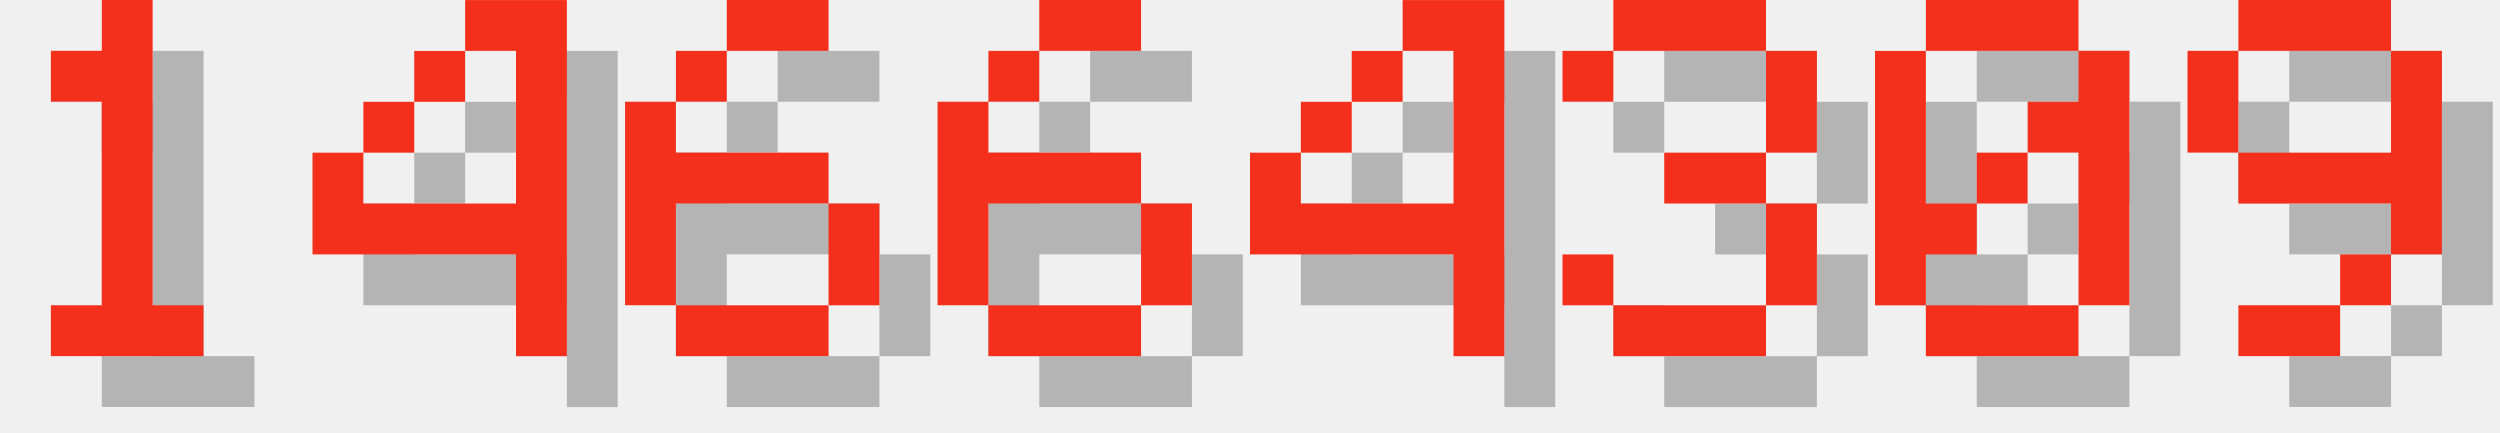
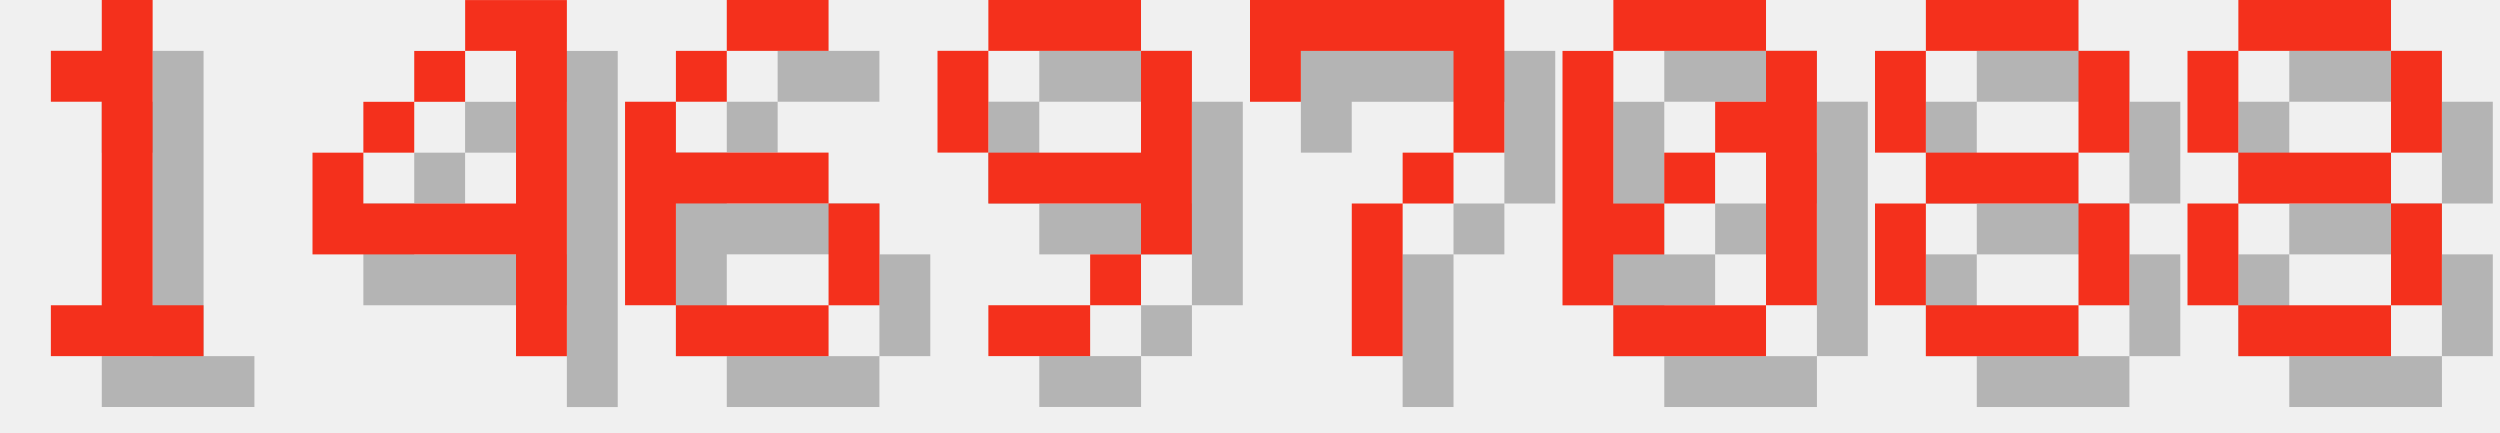
<svg xmlns="http://www.w3.org/2000/svg" version="1.1" width="208.0" height="36">
  <style>
        .text-foreground {
            fill: #F4301C;
        }
        .text-shadow {
            fill: #000000;
            fill-opacity: 0.25;
        }
    </style>
  <g class="digit" id="digit_1" transform="translate(0.0, 0), scale(4)">
    <path id="digit_1_shadow" class="text-shadow" d="m2.117 2.117v1.058h1.058v4.233h-1.058v1.058h3.175v-1.058h-1.058v-6.35h-1.058v1.058h-1.058z" fill-opacity=".5" style="paint-order:stroke fill markers" />
    <path id="digit_1_fg" class="text-foreground" d="m1.058 1.058v1.058h1.058v4.233h-1.058v1.058h3.175v-1.058h-1.058v-6.35h-1.058v1.058h-1.058z" fill="#fff" style="paint-order:stroke fill markers" />
  </g>
  <g class="digit" id="digit_4" transform="translate(26.0, 0), scale(4)">
    <path id="digit_4_shadow" class="text-shadow" d="m4.233 1.058v1.058h1.058v3.175h-3.175v-1.058h-1.058v2.117h4.233v2.117h1.058v-7.408h-2.117zm-2.117 3.175h1.058v-1.058h-1.058v1.058zm1.058-1.058h1.058v-1.058h-1.058v1.058z" fill-opacity=".5" style="paint-order:stroke fill markers" />
    <path id="digit_4_fg" class="text-foreground" d="m3.175 0v1.058h1.058v3.175h-3.175v-1.058h-1.058v2.117h4.233v2.117h1.058v-7.408h-2.117zm-2.117 3.175h1.058v-1.058h-1.058v1.058zm1.058-1.058h1.058v-1.058h-1.058v1.058z" fill="#fff" style="paint-order:stroke fill markers" />
  </g>
  <g class="digit" id="digit_6" transform="translate(52.0, 0), scale(4)">
    <path id="digit_6_shadow" class="text-shadow" d="m3.175 1.058v1.058h2.117v-1.058h-2.117zm0 1.058h-1.058v1.058h1.058v-1.058zm-1.058 1.058h-1.058v4.233h1.058v-2.117h3.175v-1.058h-3.175v-1.058zm3.175 2.117v2.117h1.058v-2.117h-1.058zm0 2.117h-3.175v1.058h3.175v-1.058z" fill-opacity=".5" style="paint-order:stroke fill markers" />
    <path id="digit_6_fg" class="text-foreground" d="m2.117 0v1.058h2.117v-1.058h-2.117zm0 1.058h-1.058v1.058h1.058v-1.058zm-1.058 1.058h-1.058v4.233h1.058v-2.117h3.175v-1.058h-3.175v-1.058zm3.175 2.117v2.117h1.058v-2.117h-1.058zm0 2.117h-3.175v1.058h3.175v-1.058z" fill="#fff" style="paint-order:stroke fill markers" />
  </g>
-   <g class="digit" id="digit_6" transform="translate(78.0, 0), scale(4)">
-     <path id="digit_6_shadow" class="text-shadow" d="m3.175 1.058v1.058h2.117v-1.058h-2.117zm0 1.058h-1.058v1.058h1.058v-1.058zm-1.058 1.058h-1.058v4.233h1.058v-2.117h3.175v-1.058h-3.175v-1.058zm3.175 2.117v2.117h1.058v-2.117h-1.058zm0 2.117h-3.175v1.058h3.175v-1.058z" fill-opacity=".5" style="paint-order:stroke fill markers" />
-     <path id="digit_6_fg" class="text-foreground" d="m2.117 0v1.058h2.117v-1.058h-2.117zm0 1.058h-1.058v1.058h1.058v-1.058zm-1.058 1.058h-1.058v4.233h1.058v-2.117h3.175v-1.058h-3.175v-1.058zm3.175 2.117v2.117h1.058v-2.117h-1.058zm0 2.117h-3.175v1.058h3.175v-1.058z" fill="#fff" style="paint-order:stroke fill markers" />
+   <g class="digit" id="digit_9" transform="translate(78.0, 0), scale(4)">
+     <path id="digit_9_shadow" class="text-shadow" d="m2.117 1.058v1.058h3.175v-1.058h-3.175zm3.175 1.058v2.117h-3.175v1.058h3.175v1.058h1.058v-4.233h-1.058zm0 4.233h-1.058v1.058h1.058v-1.058zm-1.058 1.058h-2.117v1.058h2.117v-1.058zm-2.117-3.175v-2.117h-1.058v2.117h1.058z" fill-opacity=".5" style="paint-order:stroke fill markers" />
+     <path id="digit_9_fg" class="text-foreground" d="m1.058 0v1.058h3.175v-1.058h-3.175zm3.175 1.058v2.117h-3.175v1.058h3.175v1.058h1.058v-4.233h-1.058zm0 4.233h-1.058v1.058h1.058v-1.058zm-1.058 1.058h-2.117v1.058h2.117v-1.058zm-2.117-3.175v-2.117h-1.058v2.117h1.058z" fill="#fff" style="paint-order:stroke fill markers" />
  </g>
-   <g class="digit" id="digit_4" transform="translate(104.0, 0), scale(4)">
-     <path id="digit_4_shadow" class="text-shadow" d="m4.233 1.058v1.058h1.058v3.175h-3.175v-1.058h-1.058v2.117h4.233v2.117h1.058v-7.408h-2.117zm-2.117 3.175h1.058v-1.058h-1.058v1.058zm1.058-1.058h1.058v-1.058h-1.058v1.058z" fill-opacity=".5" style="paint-order:stroke fill markers" />
-     <path id="digit_4_fg" class="text-foreground" d="m3.175 0v1.058h1.058v3.175h-3.175v-1.058h-1.058v2.117h4.233v2.117h1.058v-7.408h-2.117zm-2.117 3.175h1.058v-1.058h-1.058v1.058zm1.058-1.058h1.058v-1.058h-1.058v1.058z" fill="#fff" style="paint-order:stroke fill markers" />
+   <g class="digit" id="digit_7" transform="translate(104.0, 0), scale(4)">
+     <path id="digit_7_shadow" class="text-shadow" d="m1.058 1.058 2e-6 2.117h1.058v-1.058h3.175v1.058l2e-7 1.058h-1.058v1.058h-1.058l4e-7 3.175 1.058 1e-7v-3.175h1.058v-1.058h1.058l5e-7 -1.058v-2.117z" fill-opacity=".5" style="paint-order:stroke fill markers" />
+     <path id="digit_7_fg" class="text-foreground" d="m0 0 2e-6 2.117h1.058v-1.058h3.175v1.058l2e-7 1.058h-1.058v1.058h-1.058l4e-7 3.175 1.058 1e-7v-3.175h1.058v-1.058h1.058l5e-7 -1.058v-2.117z" fill="#fff" style="paint-order:stroke fill markers" />
  </g>
-   <g class="digit" id="digit_3" transform="translate(130.0, 0), scale(4)">
-     <path id="digit_3_shadow" class="text-shadow" d="m1.058 2.117v1.058h1.058v-1.058h3.175v2.117h-2.117v1.058h2.117v2.117h-3.175v-1.058h-1.058v1.058h1.058v1.058h3.175v-1.058h1.058v-2.117h-1.058v-1.058h1.058v-2.117h-1.058v-1.058h-3.175v1.058h-1.058z" fill-opacity=".5" style="paint-order:stroke fill markers" />
-     <path id="digit_3_fg" class="text-foreground" d="m0 1.058v1.058h1.058v-1.058h3.175v2.117h-2.117v1.058h2.117v2.117h-3.175v-1.058h-1.058v1.058h1.058v1.058h3.175v-1.058h1.058v-2.117h-1.058v-1.058h1.058v-2.117h-1.058v-1.058h-3.175v1.058h-1.058z" fill="#fff" style="paint-order:stroke fill markers" />
-   </g>
-   <g class="digit" id="digit_0" transform="translate(156.0, 0), scale(4)">
+   <g class="digit" id="digit_0" transform="translate(130.0, 0), scale(4)">
    <path id="digit_0_shadow" class="text-shadow" d="m2.117 1.058v1.058h3.175v-1.058h-3.175zm3.175 1.058v1.058h-1.058v1.058h1.058v3.175h1.058v-5.292h-1.058zm0 5.292h-3.175v1.058h3.175v-1.058zm-3.175 0v-1.058h1.058v-1.058h-1.058v-3.175h-1.058v5.292h1.058zm1.058-2.117h1.058v-1.058h-1.058v1.058z" fill-opacity=".5" style="paint-order:stroke fill markers" />
    <path id="digit_0_fg" class="text-foreground" d="m1.058 0v1.058h3.175v-1.058h-3.175zm3.175 1.058v1.058h-1.058v1.058h1.058v3.175h1.058v-5.292h-1.058zm0 5.292h-3.175v1.058h3.175v-1.058zm-3.175 0v-1.058h1.058v-1.058h-1.058v-3.175h-1.058v5.292h1.058zm1.058-2.117h1.058v-1.058h-1.058v1.058z" fill="#fff" style="paint-order:stroke fill markers" />
  </g>
-   <g class="digit" id="digit_9" transform="translate(182.0, 0), scale(4)">
-     <path id="digit_9_shadow" class="text-shadow" d="m2.117 1.058v1.058h3.175v-1.058h-3.175zm3.175 1.058v2.117h-3.175v1.058h3.175v1.058h1.058v-4.233h-1.058zm0 4.233h-1.058v1.058h1.058v-1.058zm-1.058 1.058h-2.117v1.058h2.117v-1.058zm-2.117-3.175v-2.117h-1.058v2.117h1.058z" fill-opacity=".5" style="paint-order:stroke fill markers" />
-     <path id="digit_9_fg" class="text-foreground" d="m1.058 0v1.058h3.175v-1.058h-3.175zm3.175 1.058v2.117h-3.175v1.058h3.175v1.058h1.058v-4.233h-1.058zm0 4.233h-1.058v1.058h1.058v-1.058zm-1.058 1.058h-2.117v1.058h2.117v-1.058zm-2.117-3.175v-2.117h-1.058v2.117h1.058z" fill="#fff" style="paint-order:stroke fill markers" />
+   <g class="digit" id="digit_8" transform="translate(156.0, 0), scale(4)">
+     <path id="digit_8_shadow" class="text-shadow" d="m2.117 1.058v1.058h3.175v-1.058h-3.175zm3.175 1.058v2.117h1.058v-2.117h-1.058zm0 2.117h-3.175v1.058h3.175v-1.058zm0 1.058v2.117h1.058v-2.117h-1.058zm0 2.117h-3.175v1.058h3.175v-1.058zm-3.175 0v-2.117h-1.058v2.117h1.058zm0-3.175v-2.117h-1.058v2.117h1.058z" fill-opacity=".5" style="paint-order:stroke fill markers" />
+     <path id="digit_8_fg" class="text-foreground" d="m1.058 0v1.058h3.175v-1.058h-3.175zm3.175 1.058v2.117h1.058v-2.117h-1.058zm0 2.117h-3.175v1.058h3.175v-1.058zm0 1.058v2.117h1.058v-2.117h-1.058zm0 2.117h-3.175v1.058h3.175v-1.058zm-3.175 0v-2.117h-1.058v2.117h1.058zm0-3.175v-2.117h-1.058v2.117h1.058z" fill="#fff" style="paint-order:stroke fill markers" />
+   </g>
+   <g class="digit" id="digit_8" transform="translate(182.0, 0), scale(4)">
+     <path id="digit_8_shadow" class="text-shadow" d="m2.117 1.058v1.058h3.175v-1.058h-3.175zm3.175 1.058v2.117h1.058v-2.117h-1.058zm0 2.117h-3.175v1.058h3.175v-1.058zm0 1.058v2.117h1.058v-2.117h-1.058zm0 2.117h-3.175v1.058h3.175v-1.058zm-3.175 0v-2.117h-1.058v2.117h1.058zm0-3.175v-2.117h-1.058v2.117h1.058z" fill-opacity=".5" style="paint-order:stroke fill markers" />
+     <path id="digit_8_fg" class="text-foreground" d="m1.058 0v1.058h3.175v-1.058h-3.175zm3.175 1.058v2.117h1.058v-2.117h-1.058zm0 2.117h-3.175v1.058h3.175v-1.058zm0 1.058v2.117h1.058v-2.117h-1.058zm0 2.117h-3.175v1.058h3.175v-1.058zm-3.175 0v-2.117h-1.058v2.117h1.058zm0-3.175v-2.117h-1.058v2.117h1.058z" fill="#fff" style="paint-order:stroke fill markers" />
  </g>
</svg>
